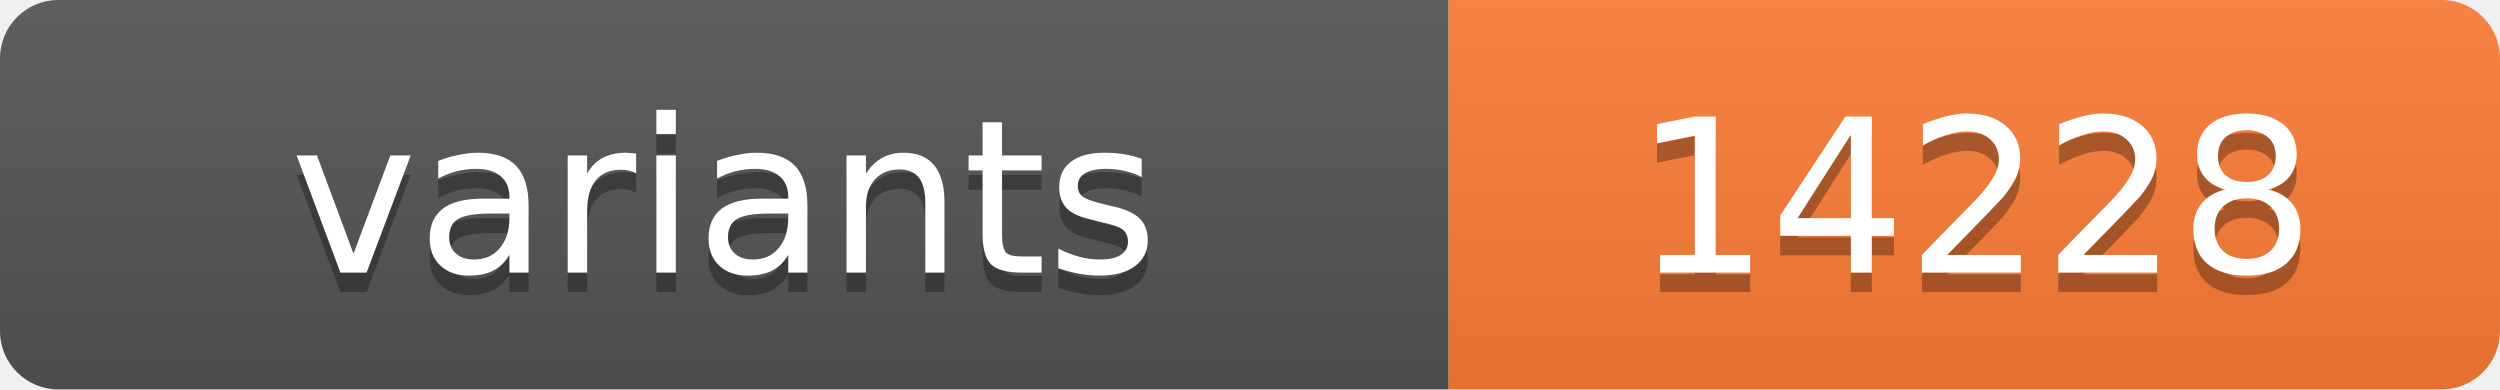
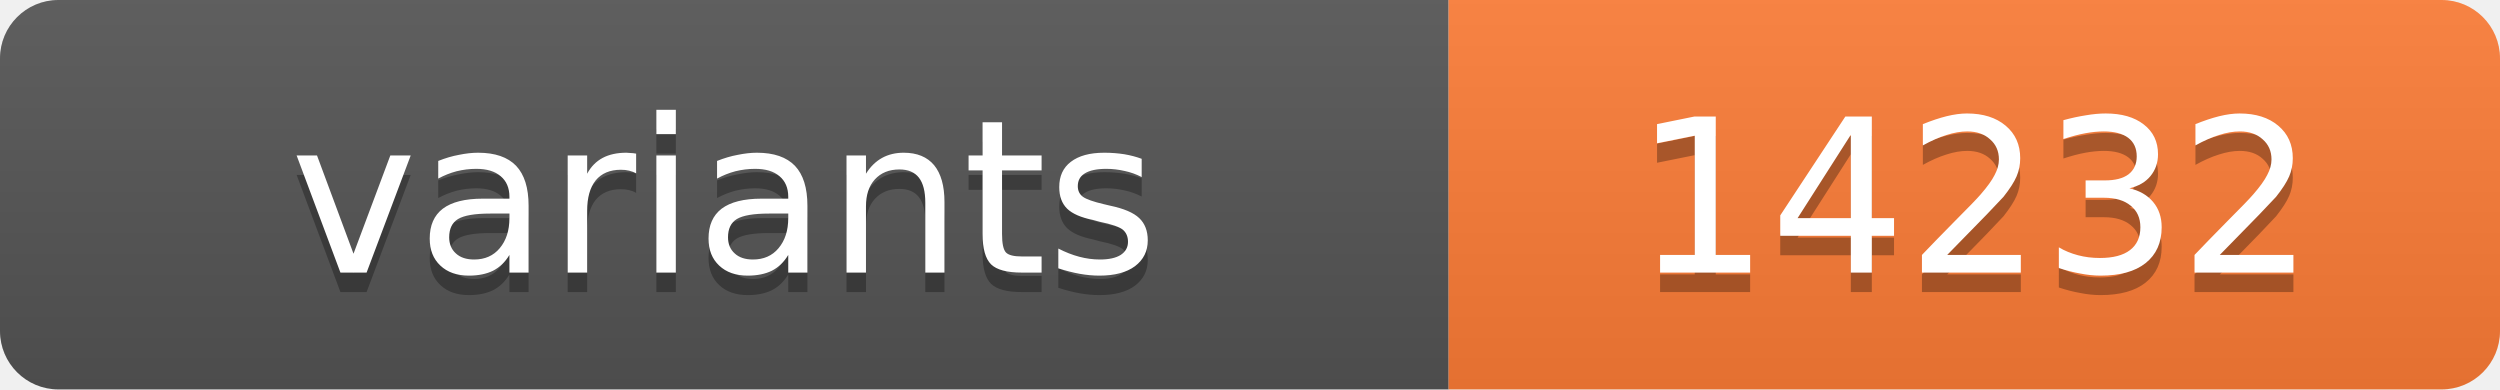
<svg xmlns="http://www.w3.org/2000/svg" width="128.4" height="20">
  <linearGradient id="s" x2="0" y2="100%">
    <stop offset="0" stop-color="#bbb" stop-opacity=".1" />
    <stop offset="1" stop-opacity=".1" />
  </linearGradient>
  <clipPath id="r">
    <rect width="128.4" height="20" rx="3" fill="#fff" />
  </clipPath>
  <g clip-path="url(#r)">
    <rect width="74.4" height="20" fill="#555" />
    <rect x="74.4" width="54.0" height="20" fill="#fe7d37" />
    <rect width="128.4" height="20" fill="url(#s)" />
  </g>
  <g fill="#fff" text-anchor="middle" font-family="Verdana,Geneva,DejaVu Sans,sans-serif" text-rendering="geometricPrecision" font-size="11">
    <text x="37.2" y="15" fill="#010101" fill-opacity=".3">variants</text>
    <text x="37.2" y="14">variants</text>
-     <text x="101.4" y="15" fill="#010101" fill-opacity=".3">14228</text>
-     <text x="101.4" y="14">14228</text>
+     <text x="101.4" y="15" fill="#010101" fill-opacity=".3">14232</text>
+     <text x="101.4" y="14">14232</text>
  </g>
</svg>
